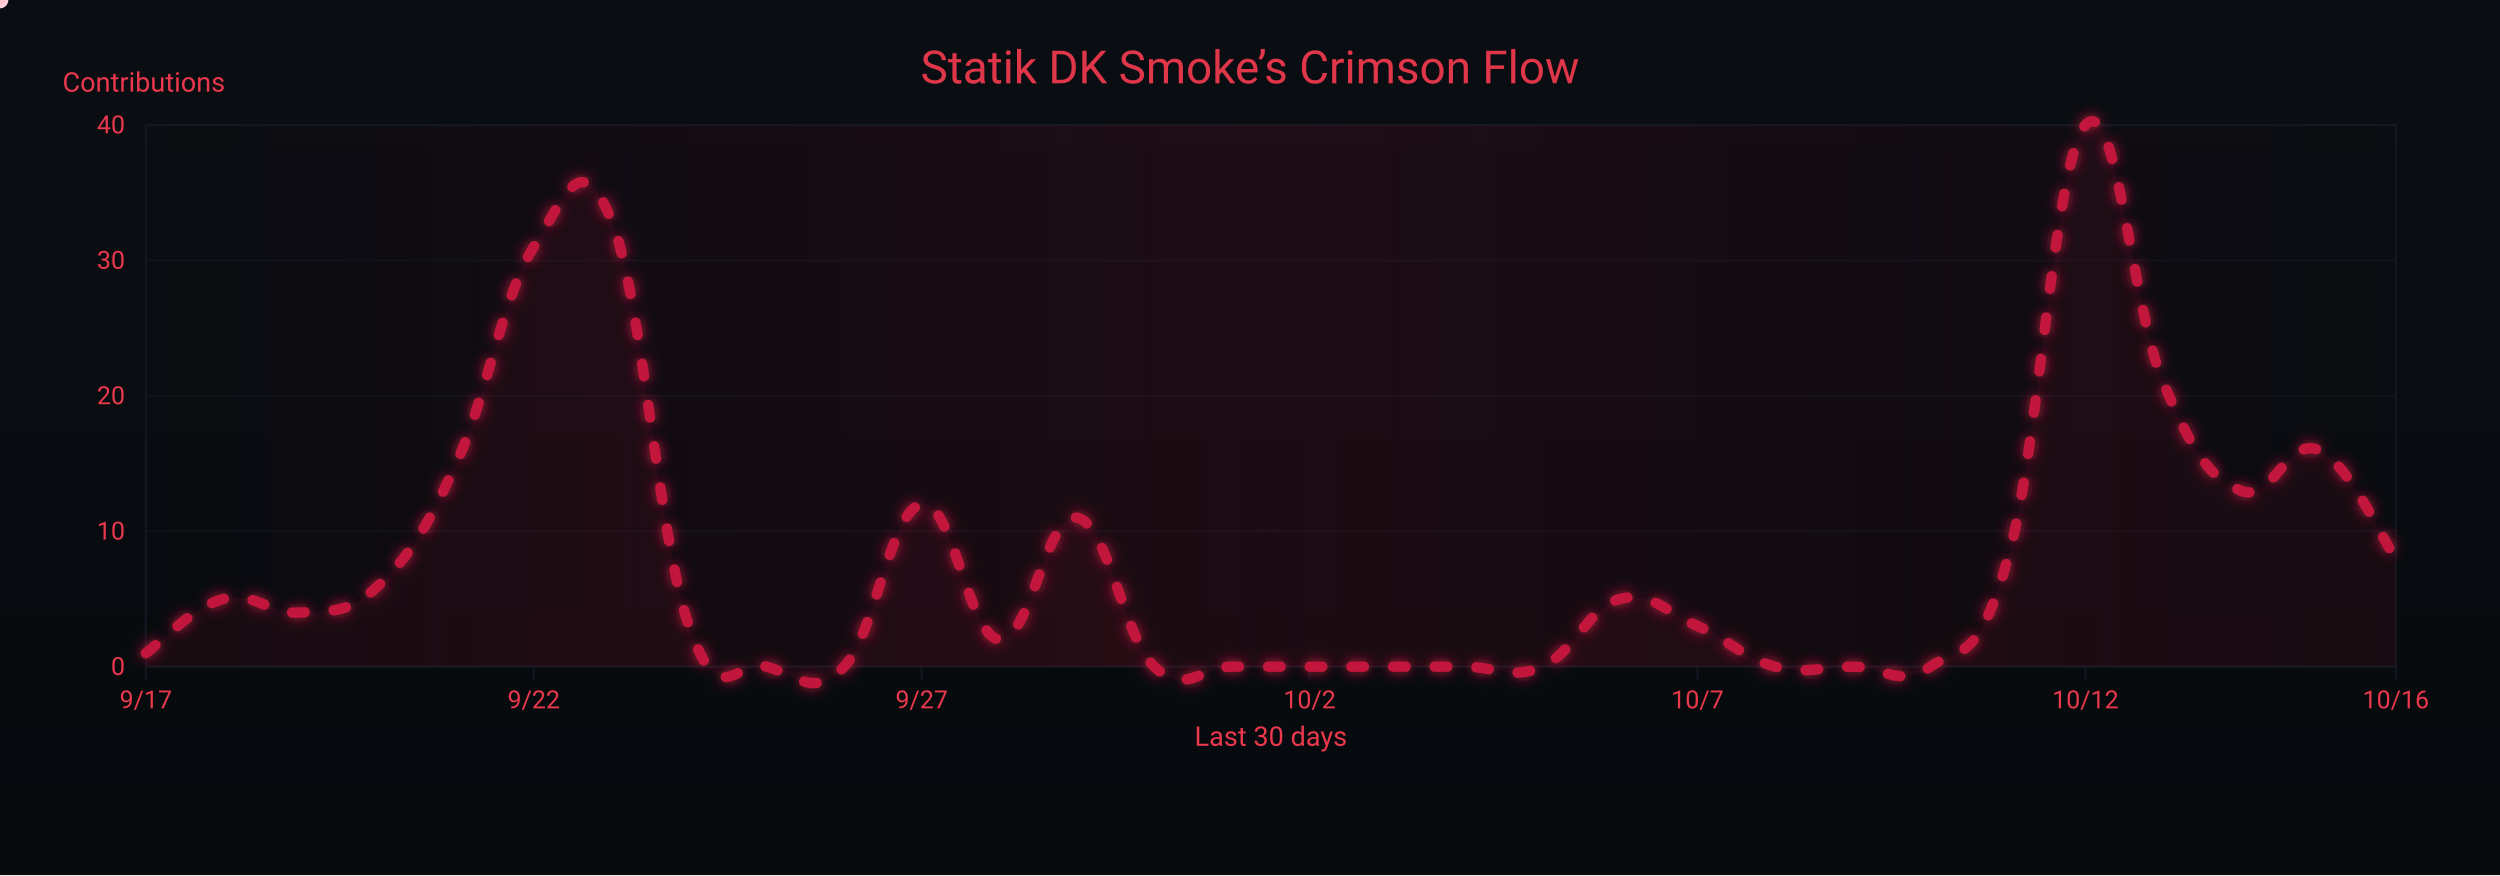
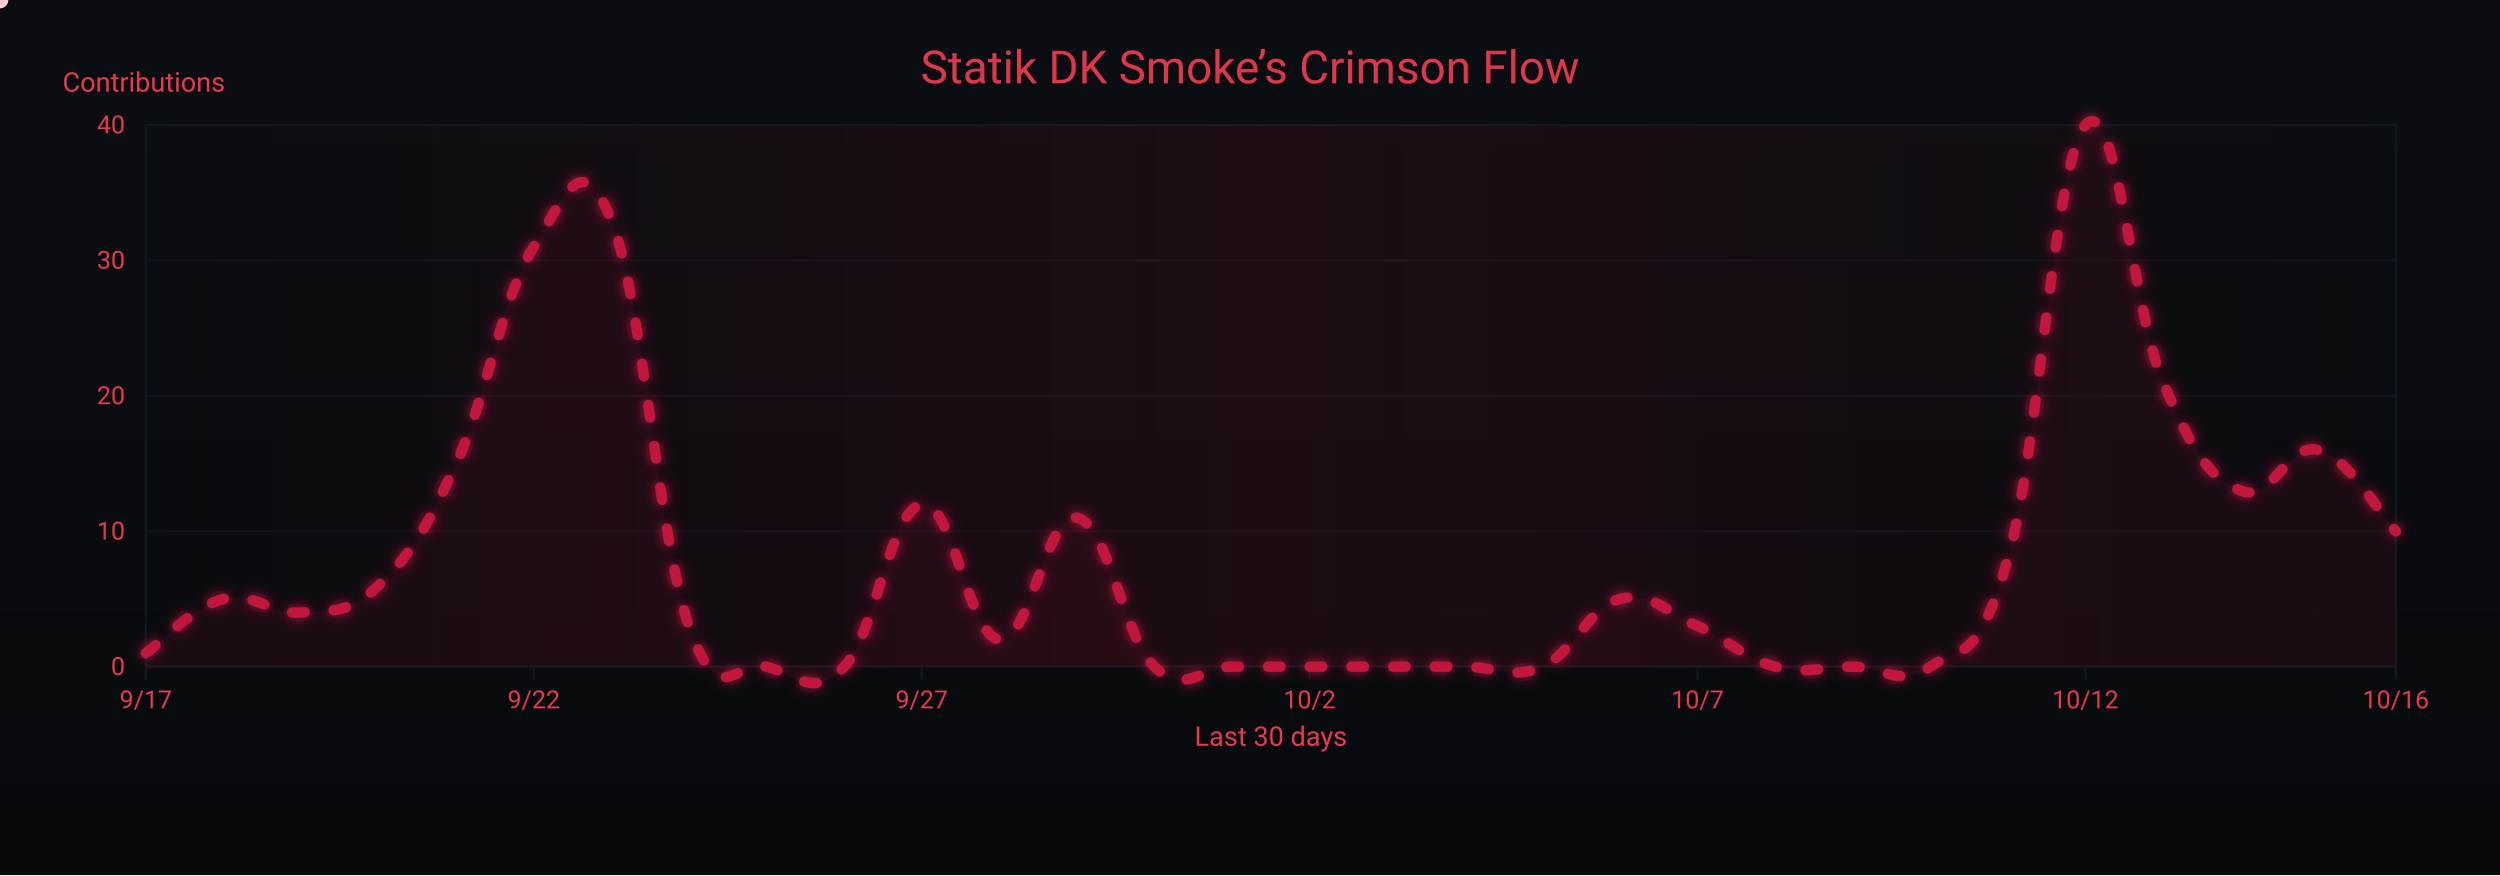
<svg xmlns="http://www.w3.org/2000/svg" width="1200" height="420" viewBox="0 0 1200 420" role="img" aria-label="Crimson Flow Graph">
  <defs>
    <linearGradient id="bgGrad" x1="0" y1="0" x2="0" y2="1">
      <stop offset="0%" stop-color="#0a0d12" />
      <stop offset="100%" stop-color="#070a0d" />
    </linearGradient>
    <filter id="glow">
      <feGaussianBlur stdDeviation="3" result="b1" />
      <feMerge>
        <feMergeNode in="b1" />
        <feMergeNode in="SourceGraphic" />
      </feMerge>
    </filter>
    <linearGradient id="sheen" x1="0" y1="0" x2="1" y2="0">
      <stop offset="0%" stop-color="#9b0e2a" stop-opacity="0" />
      <stop offset="50%" stop-color="#9b0e2a" stop-opacity=".14" />
      <stop offset="100%" stop-color="#9b0e2a" stop-opacity="0" />
      <animateTransform attributeName="gradientTransform" type="translate" from="-1 0" to="1 0" dur="9s" repeatCount="indefinite" />
    </linearGradient>
  </defs>
  <rect width="1200" height="420" fill="url(#bgGrad)" />
  <rect x="70" y="60" width="1080" height="260" fill="none" stroke="#121821" stroke-width="1" />
  <g font-family="ui-sans-serif,system-ui,-apple-system,Segoe UI,Roboto,Ubuntu,Arial" font-size="12">
    <path d="M70,320.0 H1150" stroke="#121821" stroke-width="1" opacity="0.6" />
    <text x="60" y="324.0" text-anchor="end" fill="#ea384c">0</text>
    <path d="M70,255.0 H1150" stroke="#121821" stroke-width="1" opacity="0.6" />
    <text x="60" y="259.0" text-anchor="end" fill="#ea384c">10</text>
    <path d="M70,190.0 H1150" stroke="#121821" stroke-width="1" opacity="0.6" />
    <text x="60" y="194.0" text-anchor="end" fill="#ea384c">20</text>
    <path d="M70,125.0 H1150" stroke="#121821" stroke-width="1" opacity="0.6" />
    <text x="60" y="129.0" text-anchor="end" fill="#ea384c">30</text>
    <path d="M70,60.0 H1150" stroke="#121821" stroke-width="1" opacity="0.6" />
    <text x="60" y="64.0" text-anchor="end" fill="#ea384c">40</text>
    <text x="30" y="44" fill="#ea384c" font-size="13">Contributions</text>
  </g>
  <g font-family="ui-sans-serif,system-ui,-apple-system,Segoe UI,Roboto,Ubuntu,Arial" font-size="12">
    <path d="M70.0,320 V326" stroke="#121821" stroke-width="1" />
    <text x="70.0" y="340" text-anchor="middle" fill="#ea384c">9/17</text>
    <path d="M256.2,320 V326" stroke="#121821" stroke-width="1" />
    <text x="256.2" y="340" text-anchor="middle" fill="#ea384c">9/22</text>
    <path d="M442.4,320 V326" stroke="#121821" stroke-width="1" />
    <text x="442.4" y="340" text-anchor="middle" fill="#ea384c">9/27</text>
    <path d="M628.6,320 V326" stroke="#121821" stroke-width="1" />
    <text x="628.6" y="340" text-anchor="middle" fill="#ea384c">10/2</text>
    <path d="M814.8,320 V326" stroke="#121821" stroke-width="1" />
    <text x="814.8" y="340" text-anchor="middle" fill="#ea384c">10/7</text>
    <path d="M1001.0,320 V326" stroke="#121821" stroke-width="1" />
    <text x="1001.0" y="340" text-anchor="middle" fill="#ea384c">10/12</text>
    <path d="M1150.0,320 V326" stroke="#121821" stroke-width="1" />
    <text x="1150.0" y="340" text-anchor="middle" fill="#ea384c">10/16</text>
    <text x="610" y="358" text-anchor="middle" fill="#ea384c" font-size="13">Last 30 days</text>
  </g>
  <rect x="70" y="60" width="1080" height="260" fill="url(#sheen)" />
  <text x="600" y="40" text-anchor="middle" font-family="ui-sans-serif,system-ui,-apple-system,Segoe UI,Roboto,Ubuntu,Arial" font-size="22" fill="#ea384c" opacity=".95">Statik DK Smoke’s Crimson Flow</text>
-   <path d="M70.0,313.5 C77.4,308.3 92.3,291.4 107.2,287.5 C122.1,283.6 129.6,295.3 144.5,294.0 C159.4,292.7 166.8,295.3 181.7,281.0 C196.6,266.7 204.1,255.0 219.0,222.5 C233.9,190.0 241.3,141.9 256.2,118.5 C271.1,95.1 278.6,69.1 293.4,105.5 C308.3,141.9 315.8,257.6 330.7,300.5 C345.6,343.4 353.0,316.1 367.9,320.0 C382.8,323.9 390.3,335.6 405.2,320.0 C420.1,304.4 427.5,244.6 442.4,242.0 C457.3,239.4 464.8,305.7 479.7,307.0 C494.6,308.3 502.0,245.9 516.9,248.5 C531.8,251.1 539.2,305.7 554.1,320.0 C569.0,334.3 576.5,320.0 591.4,320.0 C606.3,320.0 613.7,320.0 628.6,320.0 C643.5,320.0 651.0,320.0 665.9,320.0 C680.8,320.0 688.2,320.0 703.1,320.0 C718.0,320.0 725.4,326.5 740.3,320.0 C755.2,313.5 762.7,291.4 777.6,287.5 C792.5,283.6 799.9,294.0 814.8,300.5 C829.7,307.0 837.2,316.1 852.1,320.0 C867.0,323.9 874.4,320.0 889.3,320.0 C904.2,320.0 911.7,330.4 926.6,320.0 C941.4,309.6 948.9,320.0 963.8,268.0 C978.7,216.0 986.1,76.9 1001.0,60.0 C1015.9,43.1 1023.4,148.4 1038.3,183.5 C1053.2,218.6 1060.6,229.0 1075.5,235.5 C1090.4,242.0 1097.9,209.5 1112.8,216.0 C1127.7,222.5 1142.6,257.6 1150.0,268.0 L 1150,320 L 70,320 Z" fill="#7a0f26" opacity=".13">
+   <path d="M70.0,313.5 C77.4,308.3 92.3,291.4 107.2,287.5 C122.1,283.6 129.6,295.3 144.5,294.0 C159.4,292.7 166.8,295.3 181.7,281.0 C196.6,266.7 204.1,255.0 219.0,222.5 C233.9,190.0 241.3,141.9 256.2,118.5 C271.1,95.1 278.6,69.1 293.4,105.5 C308.3,141.9 315.8,257.6 330.7,300.5 C345.6,343.4 353.0,316.1 367.9,320.0 C382.8,323.9 390.3,335.6 405.2,320.0 C420.1,304.4 427.5,244.6 442.4,242.0 C457.3,239.4 464.8,305.7 479.7,307.0 C494.6,308.3 502.0,245.9 516.9,248.5 C531.8,251.1 539.2,305.7 554.1,320.0 C569.0,334.3 576.5,320.0 591.4,320.0 C606.3,320.0 613.7,320.0 628.6,320.0 C643.5,320.0 651.0,320.0 665.9,320.0 C680.8,320.0 688.2,320.0 703.1,320.0 C718.0,320.0 725.4,326.5 740.3,320.0 C755.2,313.5 762.7,291.4 777.6,287.5 C792.5,283.6 799.9,294.0 814.8,300.5 C829.7,307.0 837.2,316.1 852.1,320.0 C867.0,323.9 874.4,320.0 889.3,320.0 C904.2,320.0 911.7,330.4 926.6,320.0 C941.4,309.6 948.9,320.0 963.8,268.0 C978.7,216.0 986.1,76.9 1001.0,60.0 C1015.9,43.1 1023.4,148.4 1038.3,183.5 C1053.2,218.6 1060.6,229.0 1075.5,235.5 C1090.4,242.0 1097.9,212.1 1112.8,216.0 C1127.7,219.9 1142.6,247.2 1150.0,255.0 L 1150,320 L 70,320 Z" fill="#7a0f26" opacity=".13">
    <animate attributeName="opacity" values=".10;.17;.10" dur="6s" repeatCount="indefinite" />
  </path>
-   <path id="curve" d="M70.0,313.5 C77.4,308.3 92.3,291.4 107.2,287.5 C122.1,283.6 129.6,295.3 144.5,294.0 C159.4,292.7 166.8,295.3 181.7,281.0 C196.6,266.7 204.1,255.0 219.0,222.5 C233.9,190.0 241.3,141.9 256.2,118.5 C271.1,95.1 278.6,69.1 293.4,105.5 C308.3,141.9 315.8,257.6 330.7,300.5 C345.6,343.4 353.0,316.1 367.9,320.0 C382.8,323.9 390.3,335.6 405.2,320.0 C420.1,304.4 427.5,244.6 442.4,242.0 C457.3,239.4 464.8,305.7 479.7,307.0 C494.6,308.3 502.0,245.9 516.9,248.5 C531.8,251.1 539.2,305.7 554.1,320.0 C569.0,334.3 576.5,320.0 591.4,320.0 C606.3,320.0 613.7,320.0 628.6,320.0 C643.5,320.0 651.0,320.0 665.9,320.0 C680.8,320.0 688.2,320.0 703.1,320.0 C718.0,320.0 725.4,326.5 740.3,320.0 C755.2,313.5 762.7,291.4 777.6,287.5 C792.5,283.6 799.9,294.0 814.8,300.5 C829.7,307.0 837.2,316.1 852.1,320.0 C867.0,323.9 874.4,320.0 889.3,320.0 C904.2,320.0 911.7,330.4 926.6,320.0 C941.4,309.6 948.9,320.0 963.8,268.0 C978.7,216.0 986.1,76.9 1001.0,60.0 C1015.9,43.1 1023.4,148.4 1038.3,183.5 C1053.2,218.6 1060.6,229.0 1075.5,235.5 C1090.4,242.0 1097.9,209.5 1112.8,216.0 C1127.7,222.5 1142.6,257.6 1150.0,268.0" fill="none" stroke="#c3193d" stroke-width="5" stroke-linecap="round" stroke-linejoin="round" stroke-dasharray="6 14" filter="url(#glow)">
+   <path id="curve" d="M70.0,313.5 C77.4,308.3 92.3,291.4 107.2,287.5 C122.1,283.6 129.6,295.3 144.5,294.0 C159.4,292.7 166.8,295.3 181.7,281.0 C196.6,266.7 204.1,255.0 219.0,222.5 C233.9,190.0 241.3,141.9 256.2,118.5 C271.1,95.1 278.6,69.1 293.4,105.5 C308.3,141.9 315.8,257.6 330.7,300.5 C345.6,343.4 353.0,316.1 367.9,320.0 C382.8,323.9 390.3,335.6 405.2,320.0 C420.1,304.4 427.5,244.6 442.4,242.0 C457.3,239.4 464.8,305.7 479.7,307.0 C494.6,308.3 502.0,245.9 516.9,248.5 C531.8,251.1 539.2,305.7 554.1,320.0 C569.0,334.3 576.5,320.0 591.4,320.0 C606.3,320.0 613.7,320.0 628.6,320.0 C643.5,320.0 651.0,320.0 665.9,320.0 C680.8,320.0 688.2,320.0 703.1,320.0 C718.0,320.0 725.4,326.5 740.3,320.0 C755.2,313.5 762.7,291.4 777.6,287.5 C792.5,283.6 799.9,294.0 814.8,300.5 C829.7,307.0 837.2,316.1 852.1,320.0 C867.0,323.9 874.4,320.0 889.3,320.0 C904.2,320.0 911.7,330.4 926.6,320.0 C941.4,309.6 948.9,320.0 963.8,268.0 C978.7,216.0 986.1,76.9 1001.0,60.0 C1015.9,43.1 1023.4,148.4 1038.3,183.5 C1053.2,218.6 1060.6,229.0 1075.5,235.5 C1090.4,242.0 1097.9,212.1 1112.8,216.0 C1127.7,219.9 1142.6,247.2 1150.0,255.0" fill="none" stroke="#c3193d" stroke-width="5" stroke-linecap="round" stroke-linejoin="round" stroke-dasharray="6 14" filter="url(#glow)">
    <animate attributeName="stroke-dashoffset" values="0;-220" dur="4.8s" repeatCount="indefinite" />
  </path>
  <g fill="#ffd1db">
    <circle r="4">
      <animateMotion dur="7s" rotate="auto" repeatCount="indefinite">
        <mpath href="#curve" />
      </animateMotion>
      <animate attributeName="opacity" values="1;.3;1" dur="2.2s" repeatCount="indefinite" />
    </circle>
    <circle r="3" fill="#ffffff">
      <animateMotion dur="8.2s" begin="1s" rotate="auto" repeatCount="indefinite">
        <mpath href="#curve" />
      </animateMotion>
      <animate attributeName="opacity" values=".7;.2;.7" dur="2.4s" repeatCount="indefinite" />
    </circle>
    <circle r="3" fill="#ffc7d3">
      <animateMotion dur="6s" begin="2s" rotate="auto" repeatCount="indefinite">
        <mpath href="#curve" />
      </animateMotion>
      <animate attributeName="opacity" values=".8;.3;.8" dur="2s" repeatCount="indefinite" />
    </circle>
  </g>
</svg>
